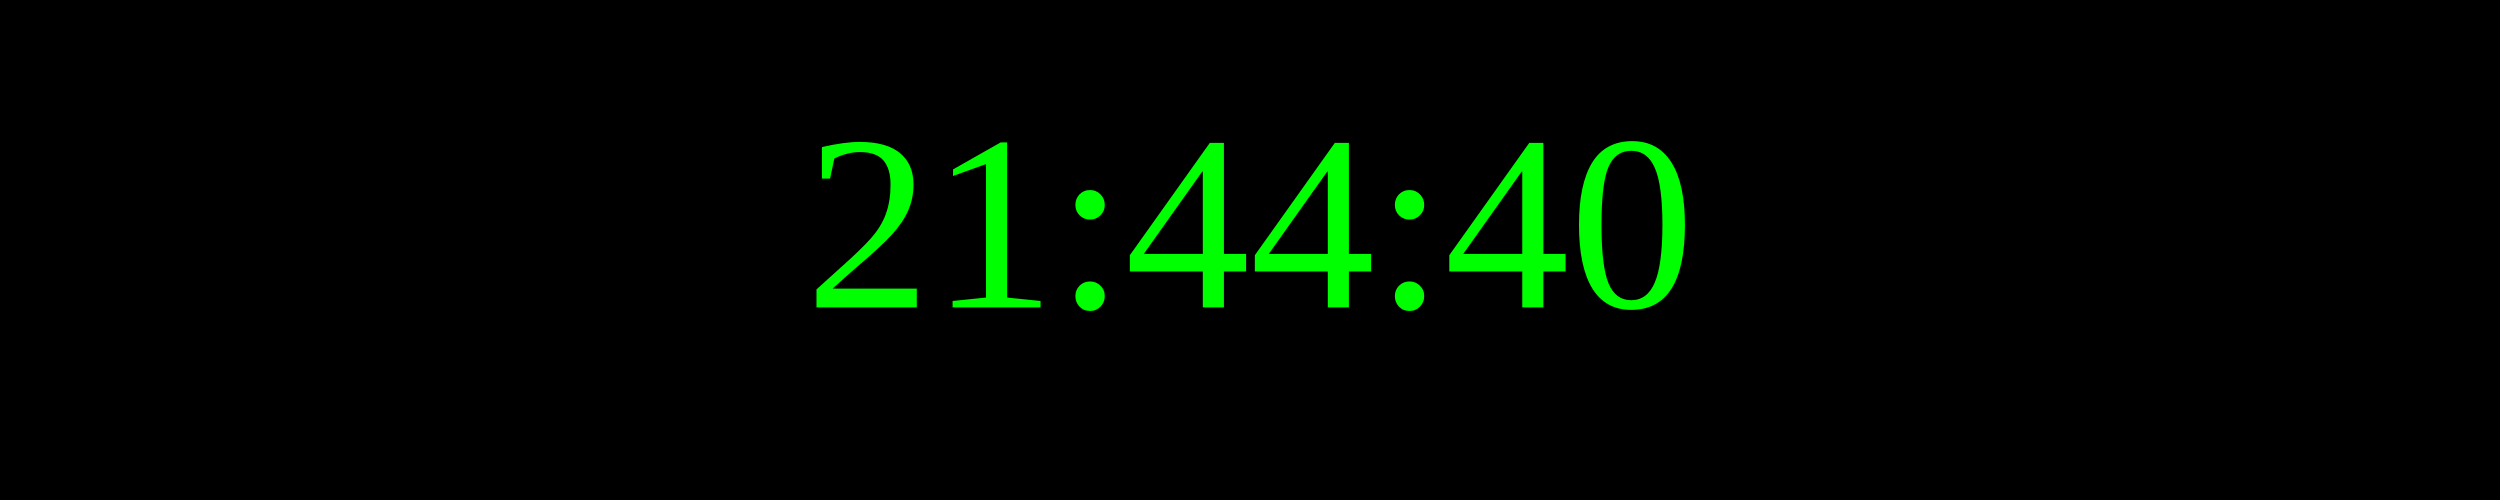
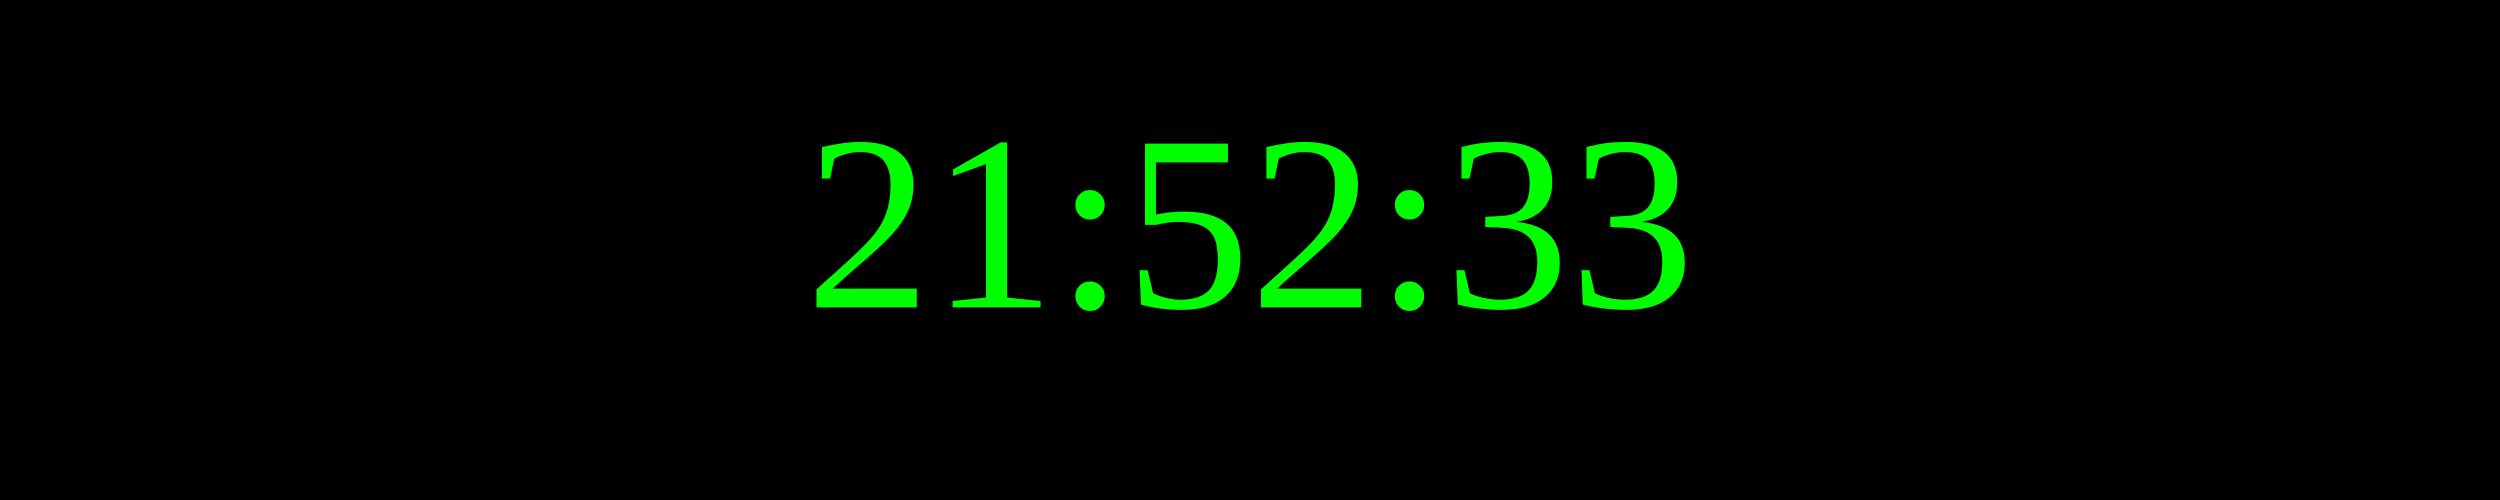
<svg xmlns="http://www.w3.org/2000/svg" width="250" height="50">
  <rect width="100%" height="100%" fill="black" />
  <text x="50%" y="50%" font-size="25" fill="lime" text-anchor="middle" dominant-baseline="middle">
- 21:44:40
+ 21:52:33
</text>
</svg>
